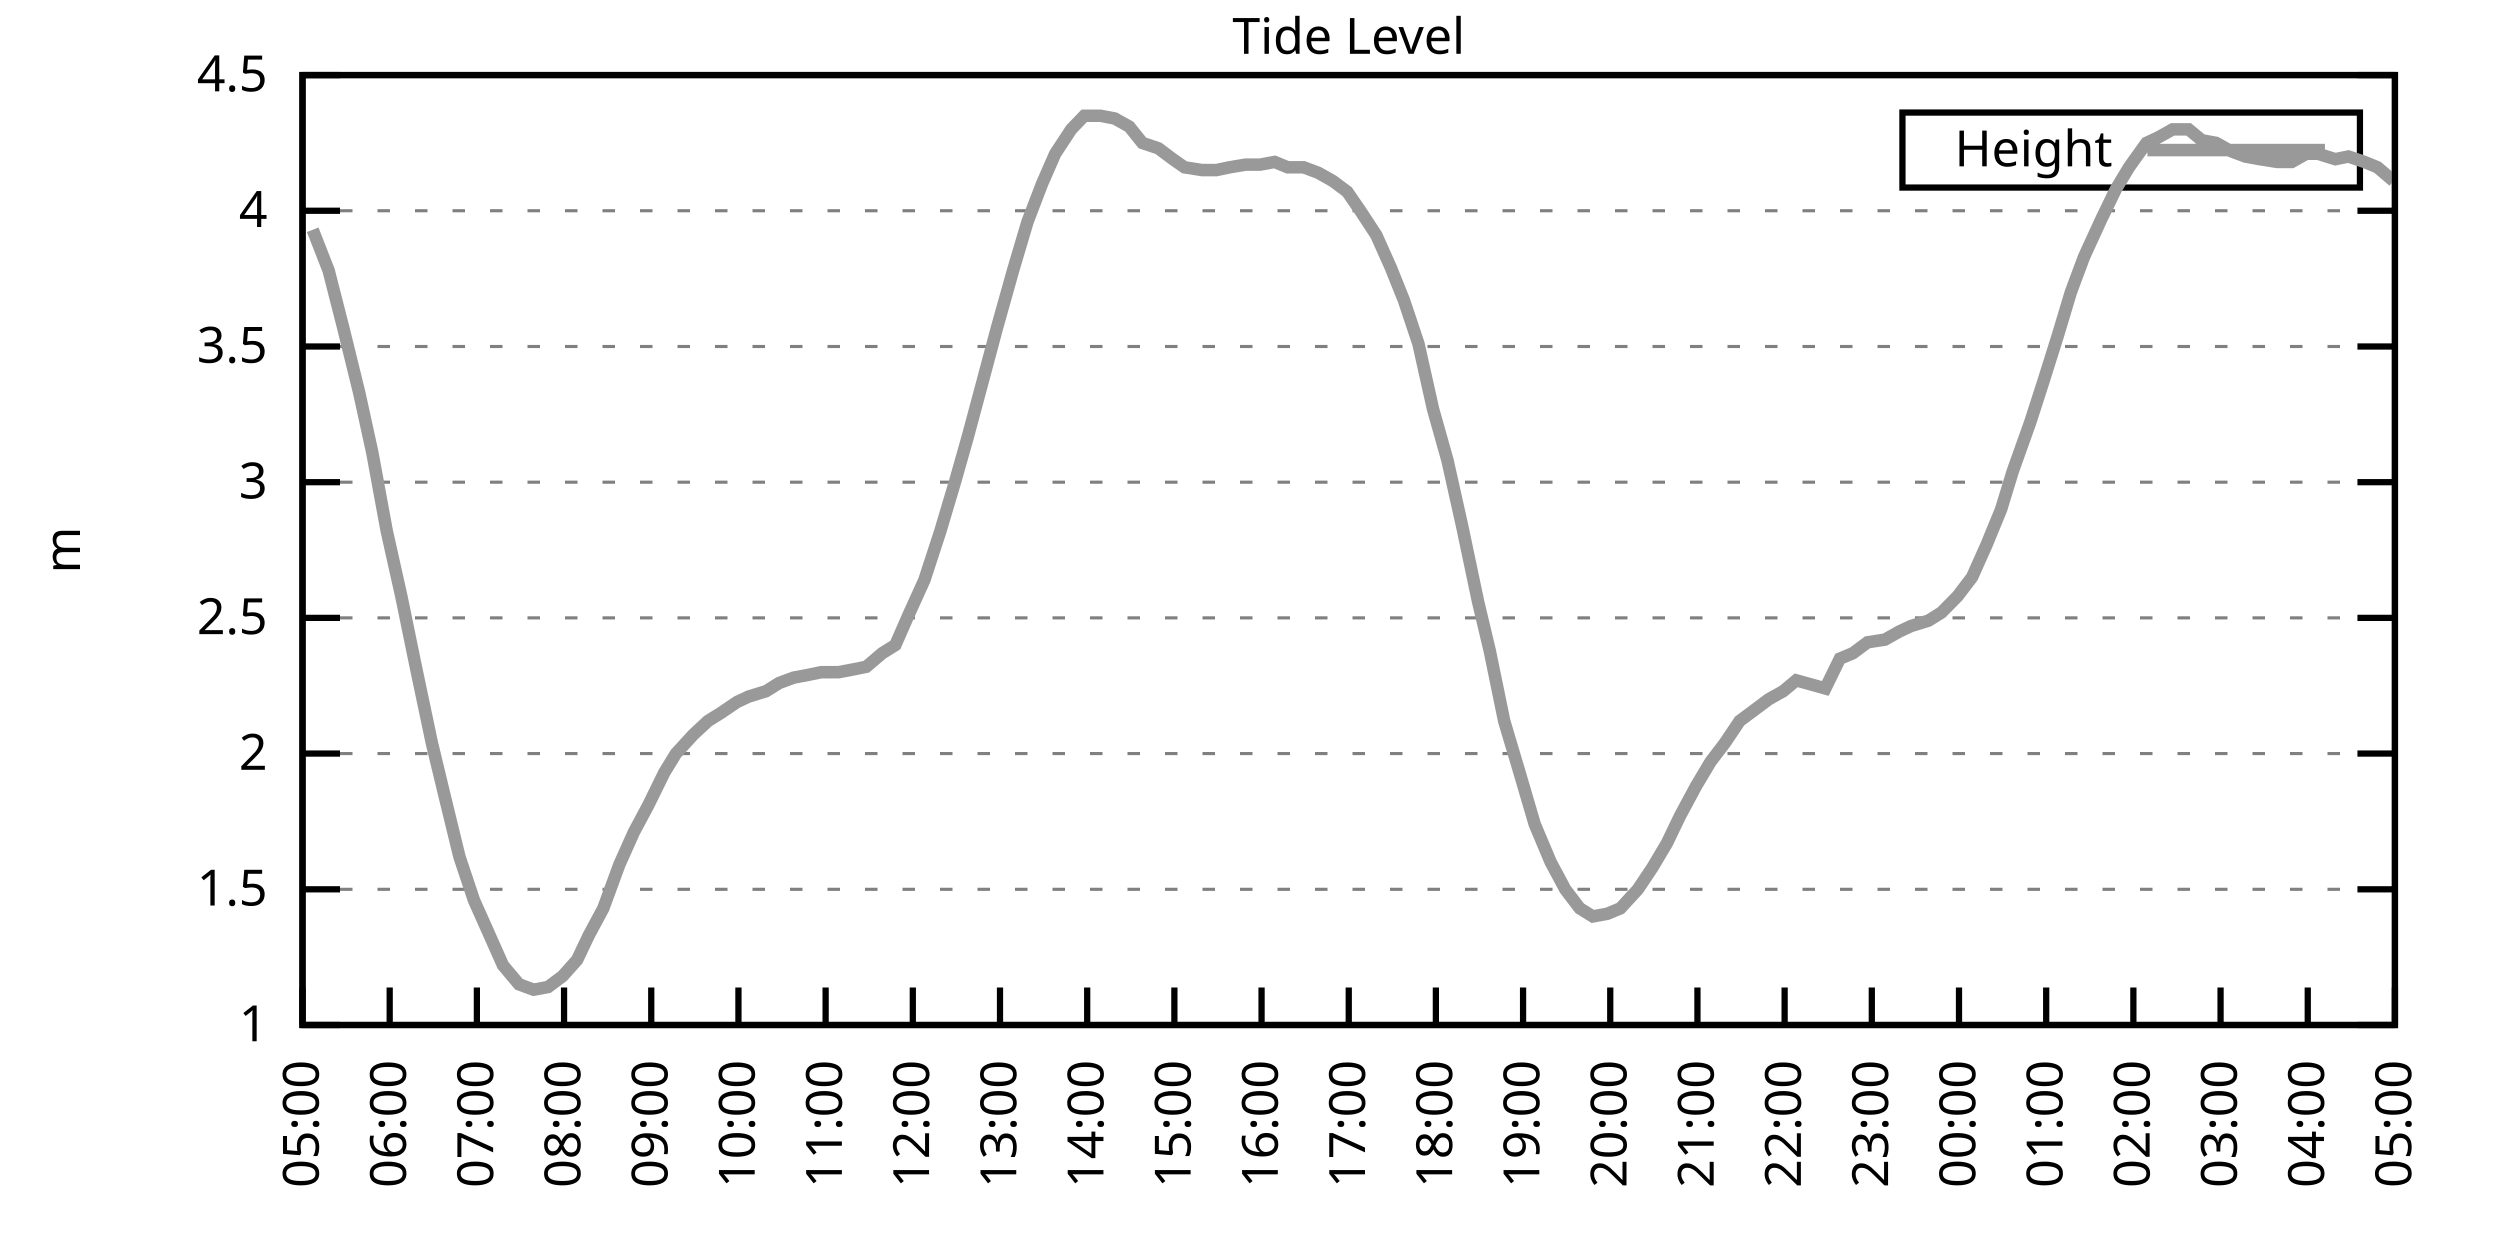
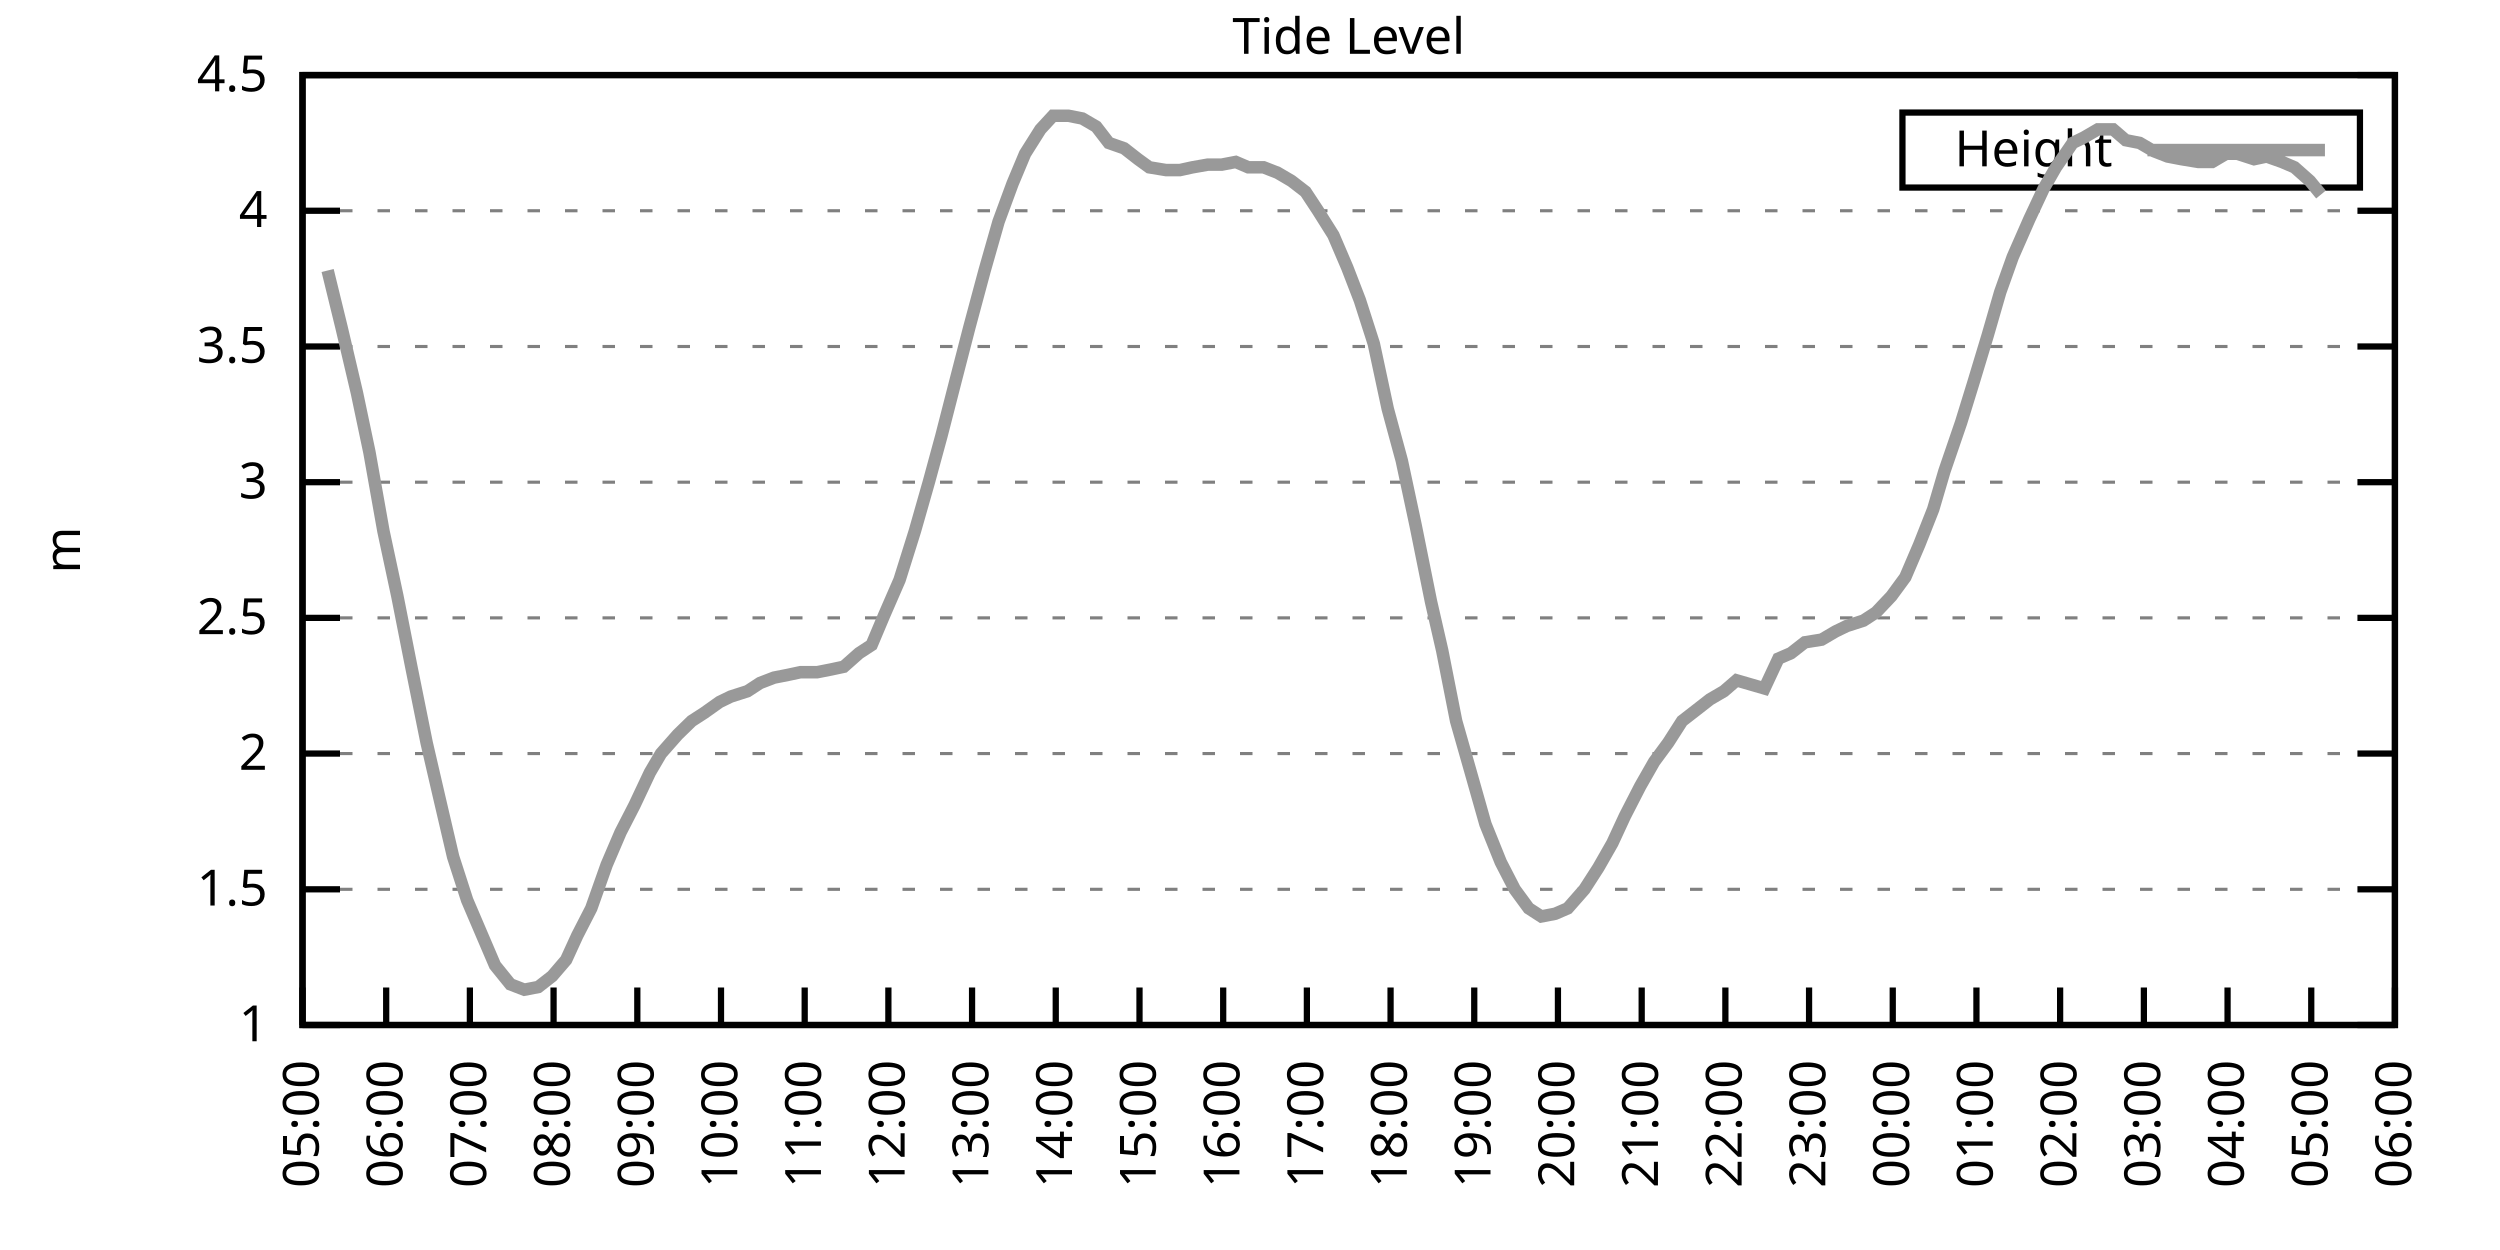
<svg xmlns="http://www.w3.org/2000/svg" xmlns:xlink="http://www.w3.org/1999/xlink" width="400" height="200" viewBox="0 0 400 200">
  <g id="gnuplot_canvas">
    <rect x="0" y="0" width="400" height="200" fill="none" />
    <defs>
      <circle id="gpDot" r="0.5" stroke-width="0.5" stroke="currentColor" />
      <path id="gpPt0" stroke-width="0.333" stroke="currentColor" d="M-1,0 h2 M0,-1 v2" />
      <path id="gpPt1" stroke-width="0.333" stroke="currentColor" d="M-1,-1 L1,1 M1,-1 L-1,1" />
      <path id="gpPt2" stroke-width="0.333" stroke="currentColor" d="M-1,0 L1,0 M0,-1 L0,1 M-1,-1 L1,1 M-1,1 L1,-1" />
      <rect id="gpPt3" stroke-width="0.333" stroke="currentColor" x="-1" y="-1" width="2" height="2" />
      <rect id="gpPt4" stroke-width="0.333" stroke="currentColor" fill="currentColor" x="-1" y="-1" width="2" height="2" />
      <circle id="gpPt5" stroke-width="0.333" stroke="currentColor" cx="0" cy="0" r="1" />
      <use xlink:href="#gpPt5" id="gpPt6" fill="currentColor" stroke="none" />
      <path id="gpPt7" stroke-width="0.333" stroke="currentColor" d="M0,-1.33 L-1.33,0.67 L1.33,0.67 z" />
      <use xlink:href="#gpPt7" id="gpPt8" fill="currentColor" stroke="none" />
      <use xlink:href="#gpPt7" id="gpPt9" stroke="currentColor" transform="rotate(180)" />
      <use xlink:href="#gpPt9" id="gpPt10" fill="currentColor" stroke="none" />
      <use xlink:href="#gpPt3" id="gpPt11" stroke="currentColor" transform="rotate(45)" />
      <use xlink:href="#gpPt11" id="gpPt12" fill="currentColor" stroke="none" />
      <path id="gpPt13" stroke-width="0.333" stroke="currentColor" d="M0,1.330 L1.265,0.411 L0.782,-1.067 L-0.782,-1.076 L-1.265,0.411 z" />
      <use xlink:href="#gpPt13" id="gpPt14" fill="currentColor" stroke="none" />
      <filter id="textbox" filterUnits="objectBoundingBox" x="0" y="0" height="1" width="1">
        <feFlood flood-color="white" flood-opacity="1" result="bgnd" />
        <feComposite in="SourceGraphic" in2="bgnd" operator="atop" />
      </filter>
      <filter id="greybox" filterUnits="objectBoundingBox" x="0" y="0" height="1" width="1">
        <feFlood flood-color="lightgrey" flood-opacity="1" result="grey" />
        <feComposite in="SourceGraphic" in2="grey" operator="atop" />
      </filter>
    </defs>
    <g fill="none" color="white" stroke="currentColor" stroke-width="1.00" stroke-linecap="butt" stroke-linejoin="miter">
</g>
    <g fill="none" color="black" stroke="currentColor" stroke-width="1.00" stroke-linecap="butt" stroke-linejoin="miter">
      <g stroke="none" shape-rendering="crispEdges">
        <polygon fill="rgb(255, 255, 255)" points="48.40,164.00 383.18,164.00 383.18,12.02 48.40,12.02 " />
      </g>
    </g>
    <g fill="none" color="black" stroke="currentColor" stroke-width="1.00" stroke-linecap="butt" stroke-linejoin="miter">
</g>
    <g fill="none" color="black" stroke="black" stroke-width="0.50" stroke-linecap="butt" stroke-linejoin="miter">
</g>
    <g fill="none" color="gray" stroke="currentColor" stroke-width="0.50" stroke-linecap="butt" stroke-linejoin="miter">
      <path stroke="gray" stroke-dasharray="2,4" class="gridline" d="M48.40,164.00 L383.19,164.00  " />
    </g>
    <g fill="none" color="gray" stroke="gray" stroke-width="1.00" stroke-linecap="butt" stroke-linejoin="miter">
</g>
    <g fill="none" color="black" stroke="currentColor" stroke-width="1.00" stroke-linecap="butt" stroke-linejoin="miter">
      <path stroke="black" d="M48.40,164.00 L54.40,164.00 M383.19,164.00 L377.19,164.00  " />
      <g transform="translate(42.80,166.60)" stroke="none" fill="black" font-family="Sans" font-size="8.00" text-anchor="end">
        <text>
          <tspan font-family="Sans"> 1</tspan>
        </text>
      </g>
    </g>
    <g fill="none" color="black" stroke="currentColor" stroke-width="1.00" stroke-linecap="butt" stroke-linejoin="miter">
</g>
    <g fill="none" color="black" stroke="black" stroke-width="0.50" stroke-linecap="butt" stroke-linejoin="miter">
</g>
    <g fill="none" color="gray" stroke="currentColor" stroke-width="0.50" stroke-linecap="butt" stroke-linejoin="miter">
      <path stroke="gray" stroke-dasharray="2,4" class="gridline" d="M48.40,142.29 L383.19,142.29  " />
    </g>
    <g fill="none" color="gray" stroke="gray" stroke-width="1.00" stroke-linecap="butt" stroke-linejoin="miter">
</g>
    <g fill="none" color="black" stroke="currentColor" stroke-width="1.00" stroke-linecap="butt" stroke-linejoin="miter">
      <path stroke="black" d="M48.40,142.29 L54.40,142.29 M383.19,142.29 L377.19,142.29  " />
      <g transform="translate(42.80,144.89)" stroke="none" fill="black" font-family="Sans" font-size="8.00" text-anchor="end">
        <text>
          <tspan font-family="Sans"> 1.5</tspan>
        </text>
      </g>
    </g>
    <g fill="none" color="black" stroke="currentColor" stroke-width="1.00" stroke-linecap="butt" stroke-linejoin="miter">
</g>
    <g fill="none" color="black" stroke="black" stroke-width="0.50" stroke-linecap="butt" stroke-linejoin="miter">
</g>
    <g fill="none" color="gray" stroke="currentColor" stroke-width="0.50" stroke-linecap="butt" stroke-linejoin="miter">
      <path stroke="gray" stroke-dasharray="2,4" class="gridline" d="M48.40,120.57 L383.19,120.57  " />
    </g>
    <g fill="none" color="gray" stroke="gray" stroke-width="1.00" stroke-linecap="butt" stroke-linejoin="miter">
</g>
    <g fill="none" color="black" stroke="currentColor" stroke-width="1.00" stroke-linecap="butt" stroke-linejoin="miter">
      <path stroke="black" d="M48.40,120.57 L54.40,120.57 M383.19,120.57 L377.19,120.57  " />
      <g transform="translate(42.80,123.17)" stroke="none" fill="black" font-family="Sans" font-size="8.00" text-anchor="end">
        <text>
          <tspan font-family="Sans"> 2</tspan>
        </text>
      </g>
    </g>
    <g fill="none" color="black" stroke="currentColor" stroke-width="1.00" stroke-linecap="butt" stroke-linejoin="miter">
</g>
    <g fill="none" color="black" stroke="black" stroke-width="0.50" stroke-linecap="butt" stroke-linejoin="miter">
</g>
    <g fill="none" color="gray" stroke="currentColor" stroke-width="0.50" stroke-linecap="butt" stroke-linejoin="miter">
      <path stroke="gray" stroke-dasharray="2,4" class="gridline" d="M48.40,98.86 L383.19,98.86  " />
    </g>
    <g fill="none" color="gray" stroke="gray" stroke-width="1.00" stroke-linecap="butt" stroke-linejoin="miter">
</g>
    <g fill="none" color="black" stroke="currentColor" stroke-width="1.00" stroke-linecap="butt" stroke-linejoin="miter">
      <path stroke="black" d="M48.40,98.86 L54.40,98.86 M383.19,98.86 L377.19,98.86  " />
      <g transform="translate(42.80,101.46)" stroke="none" fill="black" font-family="Sans" font-size="8.00" text-anchor="end">
        <text>
          <tspan font-family="Sans"> 2.5</tspan>
        </text>
      </g>
    </g>
    <g fill="none" color="black" stroke="currentColor" stroke-width="1.00" stroke-linecap="butt" stroke-linejoin="miter">
</g>
    <g fill="none" color="black" stroke="black" stroke-width="0.50" stroke-linecap="butt" stroke-linejoin="miter">
</g>
    <g fill="none" color="gray" stroke="currentColor" stroke-width="0.50" stroke-linecap="butt" stroke-linejoin="miter">
      <path stroke="gray" stroke-dasharray="2,4" class="gridline" d="M48.40,77.15 L383.19,77.15  " />
    </g>
    <g fill="none" color="gray" stroke="gray" stroke-width="1.00" stroke-linecap="butt" stroke-linejoin="miter">
</g>
    <g fill="none" color="black" stroke="currentColor" stroke-width="1.00" stroke-linecap="butt" stroke-linejoin="miter">
      <path stroke="black" d="M48.40,77.15 L54.40,77.15 M383.19,77.15 L377.19,77.15  " />
      <g transform="translate(42.80,79.75)" stroke="none" fill="black" font-family="Sans" font-size="8.00" text-anchor="end">
        <text>
          <tspan font-family="Sans"> 3</tspan>
        </text>
      </g>
    </g>
    <g fill="none" color="black" stroke="currentColor" stroke-width="1.00" stroke-linecap="butt" stroke-linejoin="miter">
</g>
    <g fill="none" color="black" stroke="black" stroke-width="0.50" stroke-linecap="butt" stroke-linejoin="miter">
</g>
    <g fill="none" color="gray" stroke="currentColor" stroke-width="0.50" stroke-linecap="butt" stroke-linejoin="miter">
      <path stroke="gray" stroke-dasharray="2,4" class="gridline" d="M48.40,55.44 L383.19,55.44  " />
    </g>
    <g fill="none" color="gray" stroke="gray" stroke-width="1.00" stroke-linecap="butt" stroke-linejoin="miter">
</g>
    <g fill="none" color="black" stroke="currentColor" stroke-width="1.00" stroke-linecap="butt" stroke-linejoin="miter">
      <path stroke="black" d="M48.40,55.44 L54.40,55.44 M383.19,55.44 L377.19,55.44  " />
      <g transform="translate(42.80,58.04)" stroke="none" fill="black" font-family="Sans" font-size="8.00" text-anchor="end">
        <text>
          <tspan font-family="Sans"> 3.5</tspan>
        </text>
      </g>
    </g>
    <g fill="none" color="black" stroke="currentColor" stroke-width="1.00" stroke-linecap="butt" stroke-linejoin="miter">
</g>
    <g fill="none" color="black" stroke="black" stroke-width="0.50" stroke-linecap="butt" stroke-linejoin="miter">
</g>
    <g fill="none" color="gray" stroke="currentColor" stroke-width="0.50" stroke-linecap="butt" stroke-linejoin="miter">
      <path stroke="gray" stroke-dasharray="2,4" class="gridline" d="M48.40,33.72 L383.19,33.72  " />
    </g>
    <g fill="none" color="gray" stroke="gray" stroke-width="1.00" stroke-linecap="butt" stroke-linejoin="miter">
</g>
    <g fill="none" color="black" stroke="currentColor" stroke-width="1.00" stroke-linecap="butt" stroke-linejoin="miter">
      <path stroke="black" d="M48.40,33.72 L54.40,33.72 M383.19,33.72 L377.19,33.72  " />
      <g transform="translate(42.80,36.32)" stroke="none" fill="black" font-family="Sans" font-size="8.00" text-anchor="end">
        <text>
          <tspan font-family="Sans"> 4</tspan>
        </text>
      </g>
    </g>
    <g fill="none" color="black" stroke="currentColor" stroke-width="1.00" stroke-linecap="butt" stroke-linejoin="miter">
</g>
    <g fill="none" color="black" stroke="black" stroke-width="0.50" stroke-linecap="butt" stroke-linejoin="miter">
</g>
    <g fill="none" color="gray" stroke="currentColor" stroke-width="0.50" stroke-linecap="butt" stroke-linejoin="miter">
      <path stroke="gray" stroke-dasharray="2,4" class="gridline" d="M48.40,12.01 L383.19,12.01  " />
    </g>
    <g fill="none" color="gray" stroke="gray" stroke-width="1.00" stroke-linecap="butt" stroke-linejoin="miter">
</g>
    <g fill="none" color="black" stroke="currentColor" stroke-width="1.00" stroke-linecap="butt" stroke-linejoin="miter">
      <path stroke="black" d="M48.40,12.01 L54.40,12.01 M383.19,12.01 L377.19,12.01  " />
      <g transform="translate(42.80,14.61)" stroke="none" fill="black" font-family="Sans" font-size="8.00" text-anchor="end">
        <text>
          <tspan font-family="Sans"> 4.5</tspan>
        </text>
      </g>
    </g>
    <g fill="none" color="black" stroke="currentColor" stroke-width="1.00" stroke-linecap="butt" stroke-linejoin="miter">
      <path stroke="black" d="M48.40,164.00 L48.40,158.00  " />
      <g transform="translate(51.00,169.60) rotate(270.00)" stroke="none" fill="black" font-family="Sans" font-size="8.00" text-anchor="end">
        <text>
          <tspan font-family="Sans">05:00</tspan>
        </text>
      </g>
    </g>
    <g fill="none" color="black" stroke="currentColor" stroke-width="1.00" stroke-linecap="butt" stroke-linejoin="miter">
-       <path stroke="black" d="M62.35,164.00 L62.35,158.00  " />
-       <g transform="translate(64.95,169.60) rotate(270.00)" stroke="none" fill="black" font-family="Sans" font-size="8.00" text-anchor="end">
+       <path stroke="black" d="M61.79,164.00 L61.79,158.00  " />
+       <g transform="translate(64.39,169.60) rotate(270.00)" stroke="none" fill="black" font-family="Sans" font-size="8.00" text-anchor="end">
        <text>
          <tspan font-family="Sans">06:00</tspan>
        </text>
      </g>
    </g>
    <g fill="none" color="black" stroke="currentColor" stroke-width="1.00" stroke-linecap="butt" stroke-linejoin="miter">
-       <path stroke="black" d="M76.30,164.00 L76.30,158.00  " />
-       <g transform="translate(78.90,169.60) rotate(270.00)" stroke="none" fill="black" font-family="Sans" font-size="8.00" text-anchor="end">
+       <path stroke="black" d="M75.18,164.00 L75.18,158.00  " />
+       <g transform="translate(77.78,169.60) rotate(270.00)" stroke="none" fill="black" font-family="Sans" font-size="8.00" text-anchor="end">
        <text>
          <tspan font-family="Sans">07:00</tspan>
        </text>
      </g>
    </g>
    <g fill="none" color="black" stroke="currentColor" stroke-width="1.00" stroke-linecap="butt" stroke-linejoin="miter">
-       <path stroke="black" d="M90.25,164.00 L90.25,158.00  " />
-       <g transform="translate(92.85,169.60) rotate(270.00)" stroke="none" fill="black" font-family="Sans" font-size="8.00" text-anchor="end">
+       <path stroke="black" d="M88.57,164.00 L88.57,158.00  " />
+       <g transform="translate(91.17,169.60) rotate(270.00)" stroke="none" fill="black" font-family="Sans" font-size="8.00" text-anchor="end">
        <text>
          <tspan font-family="Sans">08:00</tspan>
        </text>
      </g>
    </g>
    <g fill="none" color="black" stroke="currentColor" stroke-width="1.00" stroke-linecap="butt" stroke-linejoin="miter">
-       <path stroke="black" d="M104.20,164.00 L104.20,158.00  " />
-       <g transform="translate(106.80,169.60) rotate(270.00)" stroke="none" fill="black" font-family="Sans" font-size="8.00" text-anchor="end">
+       <path stroke="black" d="M101.97,164.00 L101.97,158.00  " />
+       <g transform="translate(104.57,169.60) rotate(270.00)" stroke="none" fill="black" font-family="Sans" font-size="8.00" text-anchor="end">
        <text>
          <tspan font-family="Sans">09:00</tspan>
        </text>
      </g>
    </g>
    <g fill="none" color="black" stroke="currentColor" stroke-width="1.00" stroke-linecap="butt" stroke-linejoin="miter">
-       <path stroke="black" d="M118.15,164.00 L118.15,158.00  " />
-       <g transform="translate(120.75,169.60) rotate(270.00)" stroke="none" fill="black" font-family="Sans" font-size="8.00" text-anchor="end">
+       <path stroke="black" d="M115.36,164.00 L115.36,158.00  " />
+       <g transform="translate(117.96,169.60) rotate(270.00)" stroke="none" fill="black" font-family="Sans" font-size="8.00" text-anchor="end">
        <text>
          <tspan font-family="Sans">10:00</tspan>
        </text>
      </g>
    </g>
    <g fill="none" color="black" stroke="currentColor" stroke-width="1.00" stroke-linecap="butt" stroke-linejoin="miter">
-       <path stroke="black" d="M132.10,164.00 L132.10,158.00  " />
-       <g transform="translate(134.70,169.60) rotate(270.00)" stroke="none" fill="black" font-family="Sans" font-size="8.00" text-anchor="end">
+       <path stroke="black" d="M128.75,164.00 L128.75,158.00  " />
+       <g transform="translate(131.35,169.60) rotate(270.00)" stroke="none" fill="black" font-family="Sans" font-size="8.00" text-anchor="end">
        <text>
          <tspan font-family="Sans">11:00</tspan>
        </text>
      </g>
    </g>
    <g fill="none" color="black" stroke="currentColor" stroke-width="1.00" stroke-linecap="butt" stroke-linejoin="miter">
-       <path stroke="black" d="M146.05,164.00 L146.05,158.00  " />
-       <g transform="translate(148.65,169.60) rotate(270.00)" stroke="none" fill="black" font-family="Sans" font-size="8.00" text-anchor="end">
+       <path stroke="black" d="M142.14,164.00 L142.14,158.00  " />
+       <g transform="translate(144.74,169.60) rotate(270.00)" stroke="none" fill="black" font-family="Sans" font-size="8.00" text-anchor="end">
        <text>
          <tspan font-family="Sans">12:00</tspan>
        </text>
      </g>
    </g>
    <g fill="none" color="black" stroke="currentColor" stroke-width="1.00" stroke-linecap="butt" stroke-linejoin="miter">
-       <path stroke="black" d="M160.00,164.00 L160.00,158.00  " />
-       <g transform="translate(162.60,169.60) rotate(270.00)" stroke="none" fill="black" font-family="Sans" font-size="8.00" text-anchor="end">
+       <path stroke="black" d="M155.53,164.00 L155.53,158.00  " />
+       <g transform="translate(158.13,169.60) rotate(270.00)" stroke="none" fill="black" font-family="Sans" font-size="8.00" text-anchor="end">
        <text>
          <tspan font-family="Sans">13:00</tspan>
        </text>
      </g>
    </g>
    <g fill="none" color="black" stroke="currentColor" stroke-width="1.00" stroke-linecap="butt" stroke-linejoin="miter">
-       <path stroke="black" d="M173.95,164.00 L173.95,158.00  " />
-       <g transform="translate(176.55,169.60) rotate(270.00)" stroke="none" fill="black" font-family="Sans" font-size="8.00" text-anchor="end">
+       <path stroke="black" d="M168.92,164.00 L168.92,158.00  " />
+       <g transform="translate(171.52,169.60) rotate(270.00)" stroke="none" fill="black" font-family="Sans" font-size="8.00" text-anchor="end">
        <text>
          <tspan font-family="Sans">14:00</tspan>
        </text>
      </g>
    </g>
    <g fill="none" color="black" stroke="currentColor" stroke-width="1.00" stroke-linecap="butt" stroke-linejoin="miter">
-       <path stroke="black" d="M187.90,164.00 L187.90,158.00  " />
-       <g transform="translate(190.50,169.60) rotate(270.00)" stroke="none" fill="black" font-family="Sans" font-size="8.00" text-anchor="end">
+       <path stroke="black" d="M182.32,164.00 L182.32,158.00  " />
+       <g transform="translate(184.92,169.60) rotate(270.00)" stroke="none" fill="black" font-family="Sans" font-size="8.00" text-anchor="end">
        <text>
          <tspan font-family="Sans">15:00</tspan>
        </text>
      </g>
    </g>
    <g fill="none" color="black" stroke="currentColor" stroke-width="1.00" stroke-linecap="butt" stroke-linejoin="miter">
-       <path stroke="black" d="M201.85,164.00 L201.85,158.00  " />
-       <g transform="translate(204.45,169.60) rotate(270.00)" stroke="none" fill="black" font-family="Sans" font-size="8.00" text-anchor="end">
+       <path stroke="black" d="M195.71,164.00 L195.71,158.00  " />
+       <g transform="translate(198.31,169.60) rotate(270.00)" stroke="none" fill="black" font-family="Sans" font-size="8.00" text-anchor="end">
        <text>
          <tspan font-family="Sans">16:00</tspan>
        </text>
      </g>
    </g>
    <g fill="none" color="black" stroke="currentColor" stroke-width="1.00" stroke-linecap="butt" stroke-linejoin="miter">
-       <path stroke="black" d="M215.80,164.00 L215.80,158.00  " />
-       <g transform="translate(218.40,169.60) rotate(270.00)" stroke="none" fill="black" font-family="Sans" font-size="8.00" text-anchor="end">
+       <path stroke="black" d="M209.10,164.00 L209.10,158.00  " />
+       <g transform="translate(211.70,169.60) rotate(270.00)" stroke="none" fill="black" font-family="Sans" font-size="8.00" text-anchor="end">
        <text>
          <tspan font-family="Sans">17:00</tspan>
        </text>
      </g>
    </g>
    <g fill="none" color="black" stroke="currentColor" stroke-width="1.00" stroke-linecap="butt" stroke-linejoin="miter">
-       <path stroke="black" d="M229.74,164.00 L229.74,158.00  " />
-       <g transform="translate(232.34,169.60) rotate(270.00)" stroke="none" fill="black" font-family="Sans" font-size="8.00" text-anchor="end">
+       <path stroke="black" d="M222.49,164.00 L222.49,158.00  " />
+       <g transform="translate(225.09,169.60) rotate(270.00)" stroke="none" fill="black" font-family="Sans" font-size="8.00" text-anchor="end">
        <text>
          <tspan font-family="Sans">18:00</tspan>
        </text>
      </g>
    </g>
    <g fill="none" color="black" stroke="currentColor" stroke-width="1.00" stroke-linecap="butt" stroke-linejoin="miter">
-       <path stroke="black" d="M243.69,164.00 L243.69,158.00  " />
-       <g transform="translate(246.29,169.60) rotate(270.00)" stroke="none" fill="black" font-family="Sans" font-size="8.00" text-anchor="end">
+       <path stroke="black" d="M235.88,164.00 L235.88,158.00  " />
+       <g transform="translate(238.48,169.60) rotate(270.00)" stroke="none" fill="black" font-family="Sans" font-size="8.00" text-anchor="end">
        <text>
          <tspan font-family="Sans">19:00</tspan>
        </text>
      </g>
    </g>
    <g fill="none" color="black" stroke="currentColor" stroke-width="1.00" stroke-linecap="butt" stroke-linejoin="miter">
-       <path stroke="black" d="M257.64,164.00 L257.64,158.00  " />
-       <g transform="translate(260.24,169.60) rotate(270.00)" stroke="none" fill="black" font-family="Sans" font-size="8.00" text-anchor="end">
+       <path stroke="black" d="M249.27,164.00 L249.27,158.00  " />
+       <g transform="translate(251.87,169.60) rotate(270.00)" stroke="none" fill="black" font-family="Sans" font-size="8.00" text-anchor="end">
        <text>
          <tspan font-family="Sans">20:00</tspan>
        </text>
      </g>
    </g>
    <g fill="none" color="black" stroke="currentColor" stroke-width="1.00" stroke-linecap="butt" stroke-linejoin="miter">
-       <path stroke="black" d="M271.59,164.00 L271.59,158.00  " />
-       <g transform="translate(274.19,169.60) rotate(270.00)" stroke="none" fill="black" font-family="Sans" font-size="8.00" text-anchor="end">
+       <path stroke="black" d="M262.67,164.00 L262.67,158.00  " />
+       <g transform="translate(265.27,169.60) rotate(270.00)" stroke="none" fill="black" font-family="Sans" font-size="8.00" text-anchor="end">
        <text>
          <tspan font-family="Sans">21:00</tspan>
        </text>
      </g>
    </g>
    <g fill="none" color="black" stroke="currentColor" stroke-width="1.00" stroke-linecap="butt" stroke-linejoin="miter">
-       <path stroke="black" d="M285.54,164.00 L285.54,158.00  " />
-       <g transform="translate(288.14,169.60) rotate(270.00)" stroke="none" fill="black" font-family="Sans" font-size="8.00" text-anchor="end">
+       <path stroke="black" d="M276.06,164.00 L276.06,158.00  " />
+       <g transform="translate(278.66,169.60) rotate(270.00)" stroke="none" fill="black" font-family="Sans" font-size="8.00" text-anchor="end">
        <text>
          <tspan font-family="Sans">22:00</tspan>
        </text>
      </g>
    </g>
    <g fill="none" color="black" stroke="currentColor" stroke-width="1.00" stroke-linecap="butt" stroke-linejoin="miter">
-       <path stroke="black" d="M299.49,164.00 L299.49,158.00  " />
-       <g transform="translate(302.09,169.60) rotate(270.00)" stroke="none" fill="black" font-family="Sans" font-size="8.00" text-anchor="end">
+       <path stroke="black" d="M289.45,164.00 L289.45,158.00  " />
+       <g transform="translate(292.05,169.60) rotate(270.00)" stroke="none" fill="black" font-family="Sans" font-size="8.00" text-anchor="end">
        <text>
          <tspan font-family="Sans">23:00</tspan>
        </text>
      </g>
    </g>
    <g fill="none" color="black" stroke="currentColor" stroke-width="1.00" stroke-linecap="butt" stroke-linejoin="miter">
-       <path stroke="black" d="M313.44,164.00 L313.44,158.00  " />
-       <g transform="translate(316.04,169.60) rotate(270.00)" stroke="none" fill="black" font-family="Sans" font-size="8.00" text-anchor="end">
+       <path stroke="black" d="M302.84,164.00 L302.84,158.00  " />
+       <g transform="translate(305.44,169.60) rotate(270.00)" stroke="none" fill="black" font-family="Sans" font-size="8.00" text-anchor="end">
        <text>
          <tspan font-family="Sans">00:00</tspan>
        </text>
      </g>
    </g>
    <g fill="none" color="black" stroke="currentColor" stroke-width="1.00" stroke-linecap="butt" stroke-linejoin="miter">
-       <path stroke="black" d="M327.39,164.00 L327.39,158.00  " />
-       <g transform="translate(329.99,169.60) rotate(270.00)" stroke="none" fill="black" font-family="Sans" font-size="8.00" text-anchor="end">
+       <path stroke="black" d="M316.23,164.00 L316.23,158.00  " />
+       <g transform="translate(318.83,169.60) rotate(270.00)" stroke="none" fill="black" font-family="Sans" font-size="8.00" text-anchor="end">
        <text>
          <tspan font-family="Sans">01:00</tspan>
        </text>
      </g>
    </g>
    <g fill="none" color="black" stroke="currentColor" stroke-width="1.00" stroke-linecap="butt" stroke-linejoin="miter">
-       <path stroke="black" d="M341.34,164.00 L341.34,158.00  " />
-       <g transform="translate(343.94,169.60) rotate(270.00)" stroke="none" fill="black" font-family="Sans" font-size="8.00" text-anchor="end">
+       <path stroke="black" d="M329.62,164.00 L329.62,158.00  " />
+       <g transform="translate(332.22,169.60) rotate(270.00)" stroke="none" fill="black" font-family="Sans" font-size="8.00" text-anchor="end">
        <text>
          <tspan font-family="Sans">02:00</tspan>
        </text>
      </g>
    </g>
    <g fill="none" color="black" stroke="currentColor" stroke-width="1.00" stroke-linecap="butt" stroke-linejoin="miter">
-       <path stroke="black" d="M355.29,164.00 L355.29,158.00  " />
-       <g transform="translate(357.89,169.60) rotate(270.00)" stroke="none" fill="black" font-family="Sans" font-size="8.00" text-anchor="end">
+       <path stroke="black" d="M343.02,164.00 L343.02,158.00  " />
+       <g transform="translate(345.62,169.60) rotate(270.00)" stroke="none" fill="black" font-family="Sans" font-size="8.00" text-anchor="end">
        <text>
          <tspan font-family="Sans">03:00</tspan>
        </text>
      </g>
    </g>
    <g fill="none" color="black" stroke="currentColor" stroke-width="1.00" stroke-linecap="butt" stroke-linejoin="miter">
-       <path stroke="black" d="M369.24,164.00 L369.24,158.00  " />
-       <g transform="translate(371.84,169.60) rotate(270.00)" stroke="none" fill="black" font-family="Sans" font-size="8.00" text-anchor="end">
+       <path stroke="black" d="M356.41,164.00 L356.41,158.00  " />
+       <g transform="translate(359.01,169.60) rotate(270.00)" stroke="none" fill="black" font-family="Sans" font-size="8.00" text-anchor="end">
        <text>
          <tspan font-family="Sans">04:00</tspan>
+         </text>
+       </g>
+     </g>
+     <g fill="none" color="black" stroke="currentColor" stroke-width="1.00" stroke-linecap="butt" stroke-linejoin="miter">
+       <path stroke="black" d="M369.80,164.00 L369.80,158.00  " />
+       <g transform="translate(372.40,169.60) rotate(270.00)" stroke="none" fill="black" font-family="Sans" font-size="8.00" text-anchor="end">
+         <text>
+           <tspan font-family="Sans">05:00</tspan>
        </text>
      </g>
    </g>
    <g fill="none" color="black" stroke="currentColor" stroke-width="1.00" stroke-linecap="butt" stroke-linejoin="miter">
      <path stroke="black" d="M383.19,164.00 L383.19,158.00  " />
      <g transform="translate(385.79,169.60) rotate(270.00)" stroke="none" fill="black" font-family="Sans" font-size="8.00" text-anchor="end">
        <text>
-           <tspan font-family="Sans">05:00</tspan>
+           <tspan font-family="Sans">06:00</tspan>
        </text>
      </g>
    </g>
    <g fill="none" color="black" stroke="currentColor" stroke-width="1.00" stroke-linecap="butt" stroke-linejoin="miter">
</g>
    <g fill="none" color="black" stroke="currentColor" stroke-width="1.00" stroke-linecap="butt" stroke-linejoin="miter">
      <path stroke="black" d="M48.40,12.01 L48.40,164.00 L383.19,164.00 L383.19,12.01 L48.40,12.01 Z  " />
    </g>
    <g fill="none" color="black" stroke="currentColor" stroke-width="1.00" stroke-linecap="butt" stroke-linejoin="miter">
</g>
    <g fill="none" color="black" stroke="currentColor" stroke-width="1.00" stroke-linecap="butt" stroke-linejoin="miter">
      <path stroke="black" d="M304.39,30.01 L304.39,18.01 L377.59,18.01 L377.59,30.01 L304.39,30.01 Z  " />
    </g>
    <g id="Tide_level_plot_1">
      <g fill="none" color="white" stroke="black" stroke-width="2.00" stroke-linecap="butt" stroke-linejoin="miter">
</g>
      <g fill="none" color="black" stroke="currentColor" stroke-width="2.00" stroke-linecap="butt" stroke-linejoin="miter">
        <g transform="translate(337.99,26.61)" stroke="none" fill="black" font-family="Sans" font-size="8.00" text-anchor="end">
          <text>
            <tspan font-family="Sans">Height</tspan>
          </text>
        </g>
      </g>
      <g fill="none" color="black" stroke="currentColor" stroke-width="2.00" stroke-linecap="butt" stroke-linejoin="miter">
-         <path stroke="rgb(153, 153, 153)" d="M343.59,24.01 L371.99,24.01 M50.03,36.76 L52.58,43.28 L54.91,52.40 L57.47,62.82 L59.56,72.37 L61.88,84.97   L64.21,95.39 L66.53,106.68 L69.09,118.84 L71.18,127.52 L73.51,137.08 L75.83,144.02 L78.16,149.24 L80.48,154.45   L83.04,157.49 L85.37,158.35 L87.69,157.92 L90.02,156.18 L92.34,153.58 L94.20,149.67 L96.53,145.33 L99.08,138.38   L101.41,133.17 L103.73,128.83 L106.29,123.61 L108.15,120.57 L110.94,117.53 L113.27,115.36 L115.36,114.06 L117.92,112.32   L119.78,111.45 L122.57,110.59 L124.66,109.28 L126.98,108.42 L129.31,107.98 L131.40,107.55 L134.19,107.55 L136.51,107.11   L138.61,106.68 L141.16,104.51 L143.26,103.20 L145.35,98.43 L147.91,92.78 L150.46,84.97 L152.79,77.15 L154.88,69.77   L157.21,61.08 L159.53,52.40 L162.09,43.28 L164.41,35.46 L166.74,29.38 L168.83,24.60 L171.39,20.70 L173.48,18.52   L176.04,18.52 L178.36,18.96 L180.69,20.26 L182.78,22.87 L185.34,23.73 L187.66,25.47 L189.52,26.77 L192.31,27.21   L194.64,27.21 L196.73,26.77 L199.29,26.34 L201.61,26.34 L203.94,25.91 L206.03,26.77 L208.59,26.77 L210.91,27.64   L213.24,28.95 L215.56,30.68 L217.65,33.72 L220.21,37.63 L222.54,42.84 L224.63,48.05 L226.95,55.00 L229.28,65.42   L231.60,73.67 L233.93,84.10 L236.49,96.26 L238.35,104.07 L240.67,115.36 L243.00,123.18 L245.55,131.86 L248.11,137.94   L250.44,142.29 L252.76,145.33 L254.85,146.63 L257.18,146.20 L259.27,145.33 L262.06,142.29 L264.39,138.81 L266.71,134.90   L268.80,130.56 L271.36,125.79 L273.69,121.88 L276.01,118.84 L278.34,115.36 L280.66,113.63 L282.99,111.89 L285.31,110.59   L287.40,108.85 L292.05,110.15 L294.38,105.38 L296.47,104.51 L298.80,102.77 L301.58,102.34 L303.91,101.03 L305.77,100.16   L308.56,99.30 L310.65,97.99 L313.21,95.39 L315.53,92.35 L317.86,87.14 L320.18,81.49 L322.04,75.41 L324.83,67.59   L326.93,61.08 L329.25,53.70 L331.34,46.75 L333.44,41.11 L336.23,35.03 L338.55,30.25 L340.64,26.77 L343.43,22.87   L345.29,22.00 L347.62,20.70 L350.18,20.70 L352.27,22.43 L354.59,22.87 L356.92,24.17 L359.24,25.04 L361.57,25.47   L364.36,25.91 L366.68,25.91 L369.01,24.60 L370.87,24.60 L373.66,25.47 L375.75,25.04 L378.31,25.91 L380.40,26.77   L382.96,28.95  " />
+         <path stroke="rgb(153, 153, 153)" d="M343.59,24.01 L371.99,24.01 M52.42,43.28 L54.65,52.40 L57.10,62.82 L59.11,72.37 L61.35,84.97 L63.58,95.39   L65.81,106.68 L68.26,118.84 L70.27,127.52 L72.50,137.08 L74.74,144.02 L76.97,149.24 L79.20,154.45 L81.66,157.49   L83.89,158.35 L86.12,157.92 L88.35,156.18 L90.58,153.58 L92.37,149.67 L94.60,145.33 L97.06,138.38 L99.29,133.17   L101.52,128.83 L103.98,123.61 L105.76,120.57 L108.44,117.53 L110.67,115.36 L112.68,114.06 L115.13,112.32 L116.92,111.45   L119.60,110.59 L121.61,109.28 L123.84,108.42 L126.07,107.98 L128.08,107.55 L130.76,107.55 L132.99,107.11 L135.00,106.68   L137.45,104.51 L139.46,103.20 L141.47,98.43 L143.93,92.78 L146.38,84.97 L148.61,77.15 L150.62,69.77 L152.85,61.08   L155.09,52.40 L157.54,43.28 L159.77,35.46 L162.01,29.38 L164.01,24.60 L166.47,20.70 L168.48,18.52 L170.93,18.52   L173.17,18.96 L175.40,20.26 L177.41,22.87 L179.86,23.73 L182.09,25.47 L183.88,26.77 L186.56,27.21 L188.79,27.21   L190.80,26.77 L193.25,26.34 L195.48,26.34 L197.72,25.91 L199.73,26.77 L202.18,26.77 L204.41,27.64 L206.64,28.95   L208.88,30.68 L210.88,33.72 L213.34,37.63 L215.57,42.84 L217.58,48.05 L219.81,55.00 L222.04,65.42 L224.28,73.67   L226.51,84.10 L228.96,96.26 L230.75,104.07 L232.98,115.36 L235.21,123.18 L237.67,131.86 L240.12,137.94 L242.36,142.29   L244.59,145.33 L246.60,146.63 L248.83,146.20 L250.84,145.33 L253.51,142.29 L255.75,138.81 L257.98,134.90 L259.99,130.56   L262.44,125.79 L264.67,121.88 L266.91,118.84 L269.14,115.36 L271.37,113.63 L273.60,111.89 L275.83,110.59 L277.84,108.85   L282.31,110.15 L284.54,105.38 L286.55,104.51 L288.78,102.77 L291.46,102.34 L293.69,101.03 L295.48,100.16 L298.15,99.30   L300.16,97.99 L302.62,95.39 L304.85,92.35 L307.08,87.14 L309.31,81.49 L311.10,75.41 L313.78,67.59 L315.79,61.08   L318.02,53.70 L320.03,46.75 L322.04,41.11 L324.71,35.03 L326.95,30.25 L328.95,26.77 L331.63,22.87 L333.42,22.00   L335.65,20.70 L338.10,20.70 L340.11,22.43 L342.35,22.87 L344.58,24.17 L346.81,25.04 L349.04,25.47 L351.72,25.91   L353.95,25.91 L356.18,24.60 L357.97,24.60 L360.65,25.47 L362.66,25.04 L365.11,25.91 L367.12,26.77 L369.58,28.95   L371.36,31.12  " />
      </g>
    </g>
    <g fill="none" color="black" stroke="currentColor" stroke-width="2.00" stroke-linecap="butt" stroke-linejoin="miter">
</g>
    <g fill="none" color="black" stroke="black" stroke-width="1.00" stroke-linecap="butt" stroke-linejoin="miter">
</g>
    <g fill="none" color="black" stroke="currentColor" stroke-width="1.00" stroke-linecap="butt" stroke-linejoin="miter">
      <path stroke="black" d="M48.40,12.01 L48.40,164.00 L383.19,164.00 L383.19,12.01 L48.40,12.01 Z  " />
      <g transform="translate(12.80,88.01) rotate(270.00)" stroke="none" fill="black" font-family="Sans" font-size="8.00" text-anchor="middle">
        <text>
          <tspan font-family="Sans">m</tspan>
        </text>
      </g>
    </g>
    <g fill="none" color="black" stroke="currentColor" stroke-width="1.00" stroke-linecap="butt" stroke-linejoin="miter">
</g>
    <g fill="none" color="black" stroke="currentColor" stroke-width="1.00" stroke-linecap="butt" stroke-linejoin="miter">
      <g transform="translate(215.79,8.61)" stroke="none" fill="black" font-family="Sans" font-size="8.00" text-anchor="middle">
        <text>
          <tspan font-family="Sans">Tide Level</tspan>
        </text>
      </g>
    </g>
    <g fill="none" color="black" stroke="currentColor" stroke-width="1.00" stroke-linecap="butt" stroke-linejoin="miter">
</g>
  </g>
</svg>
